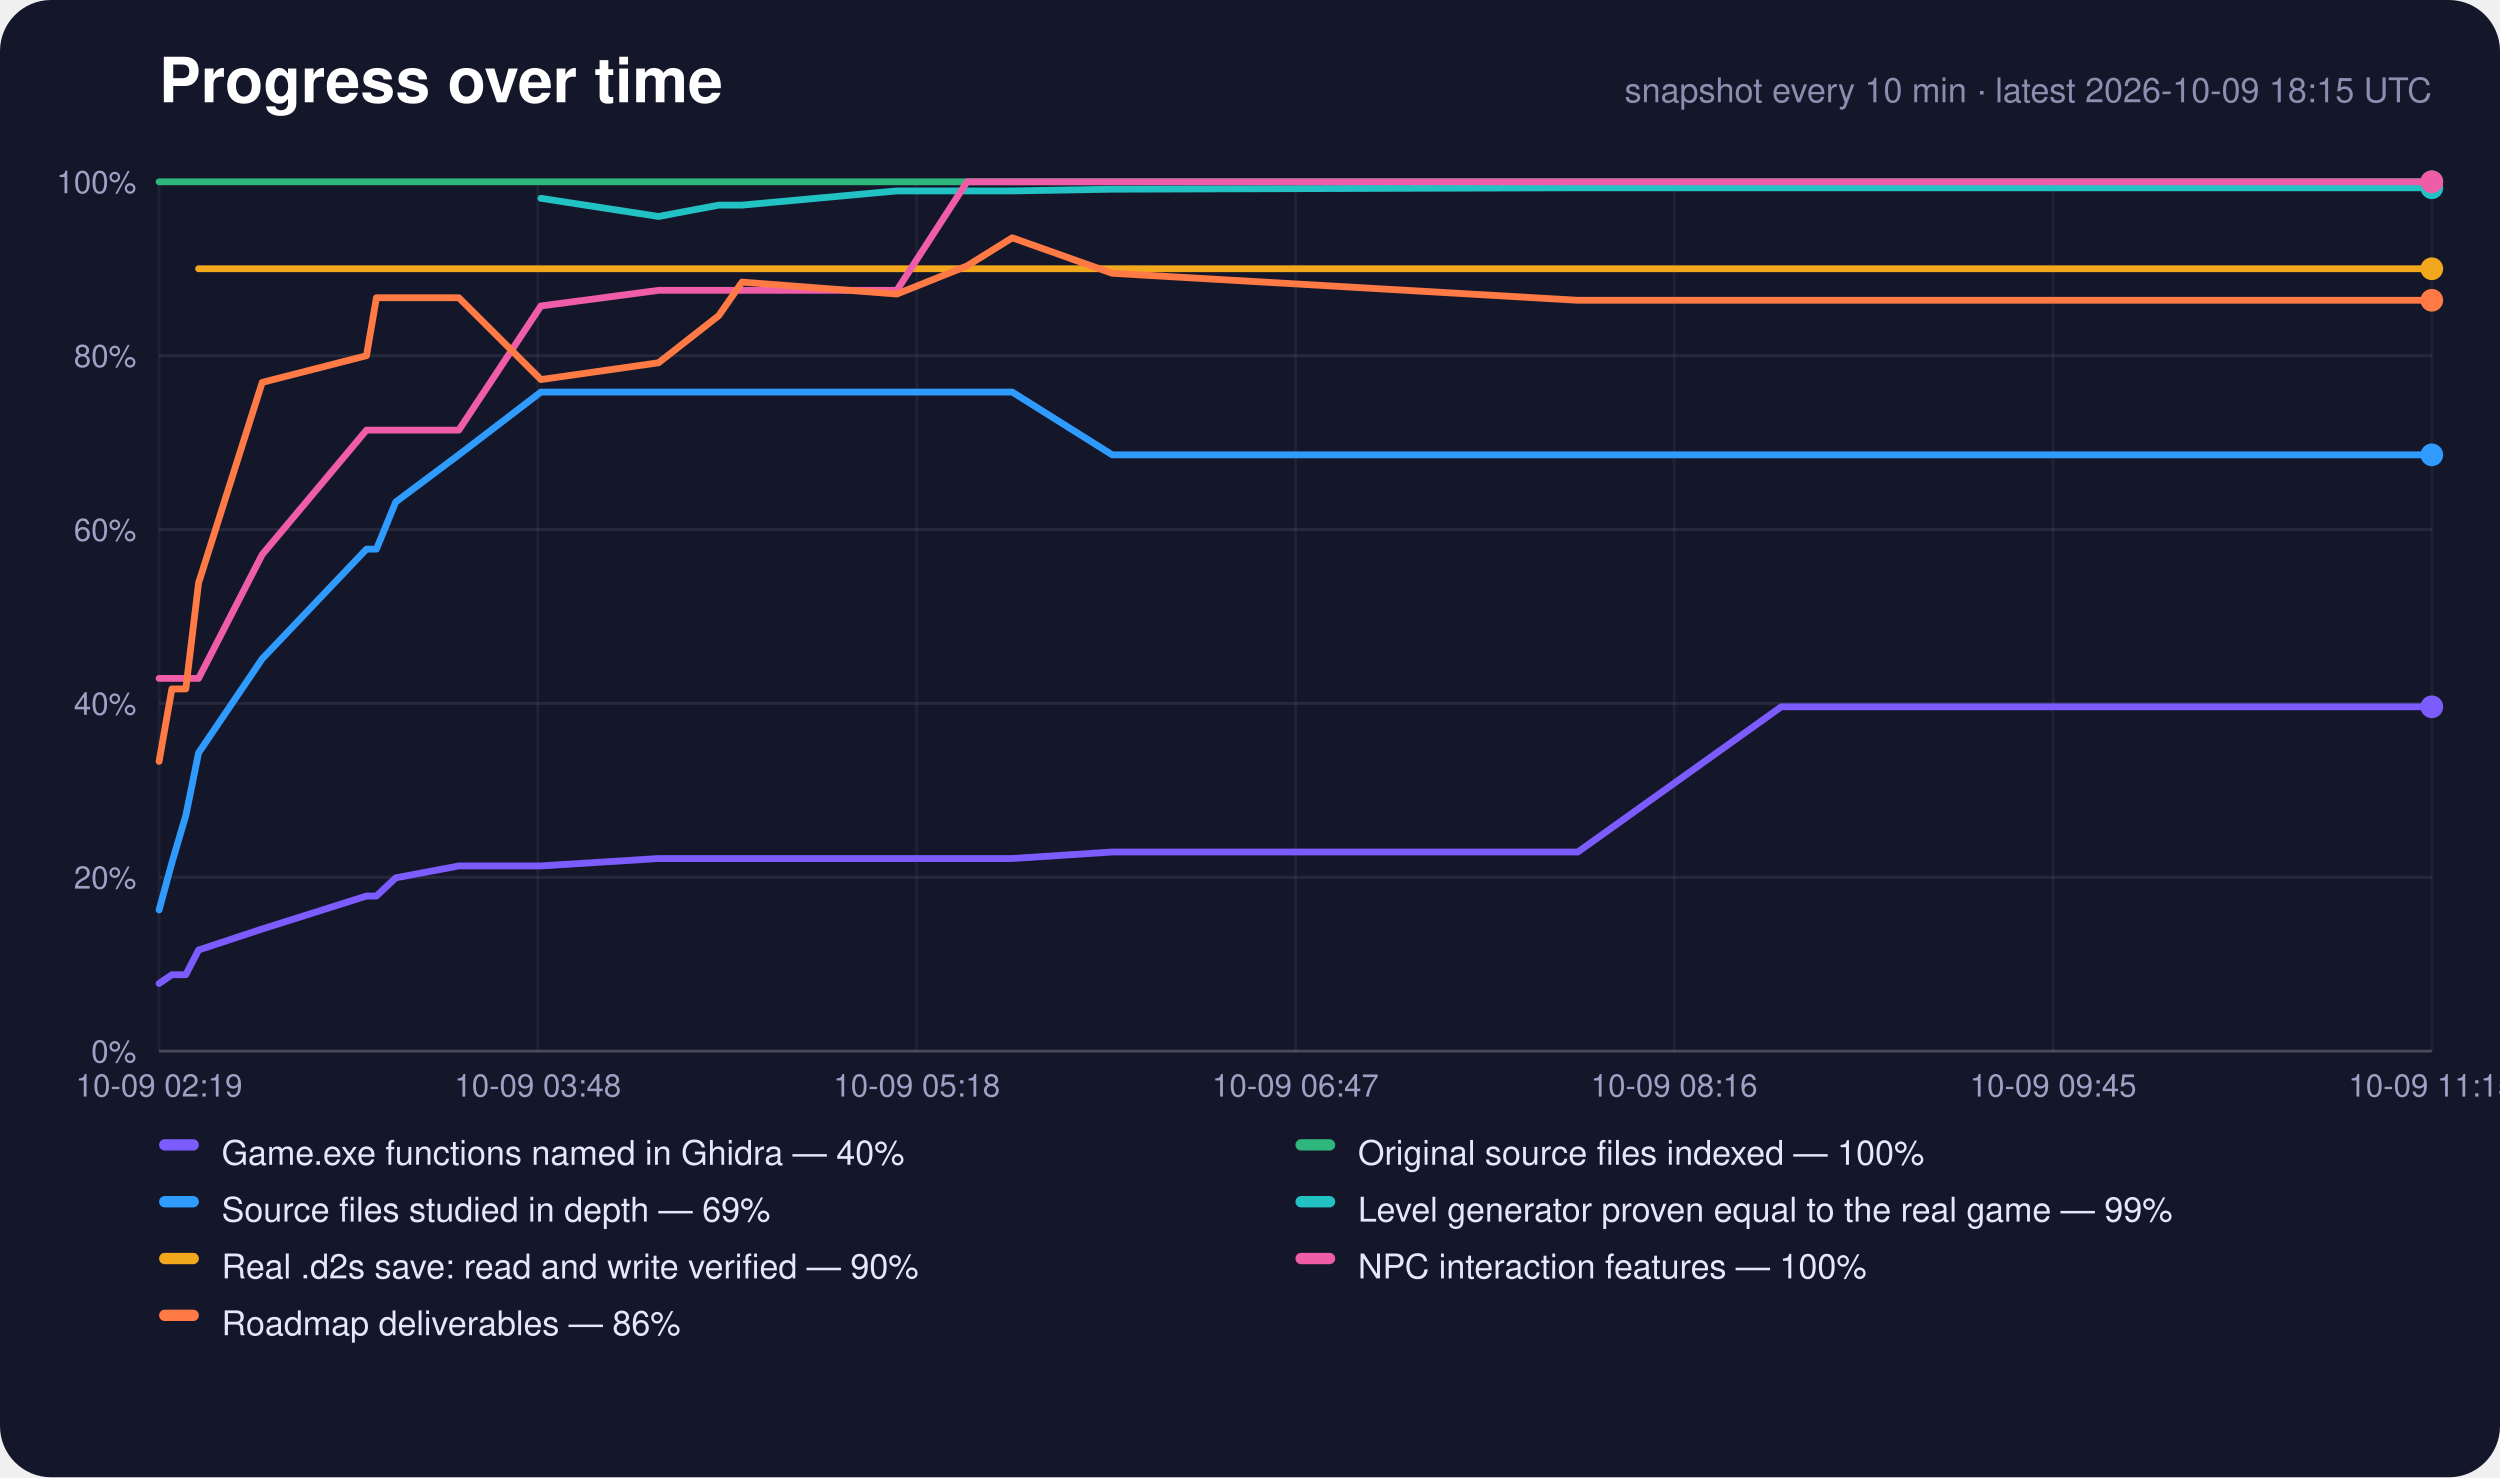
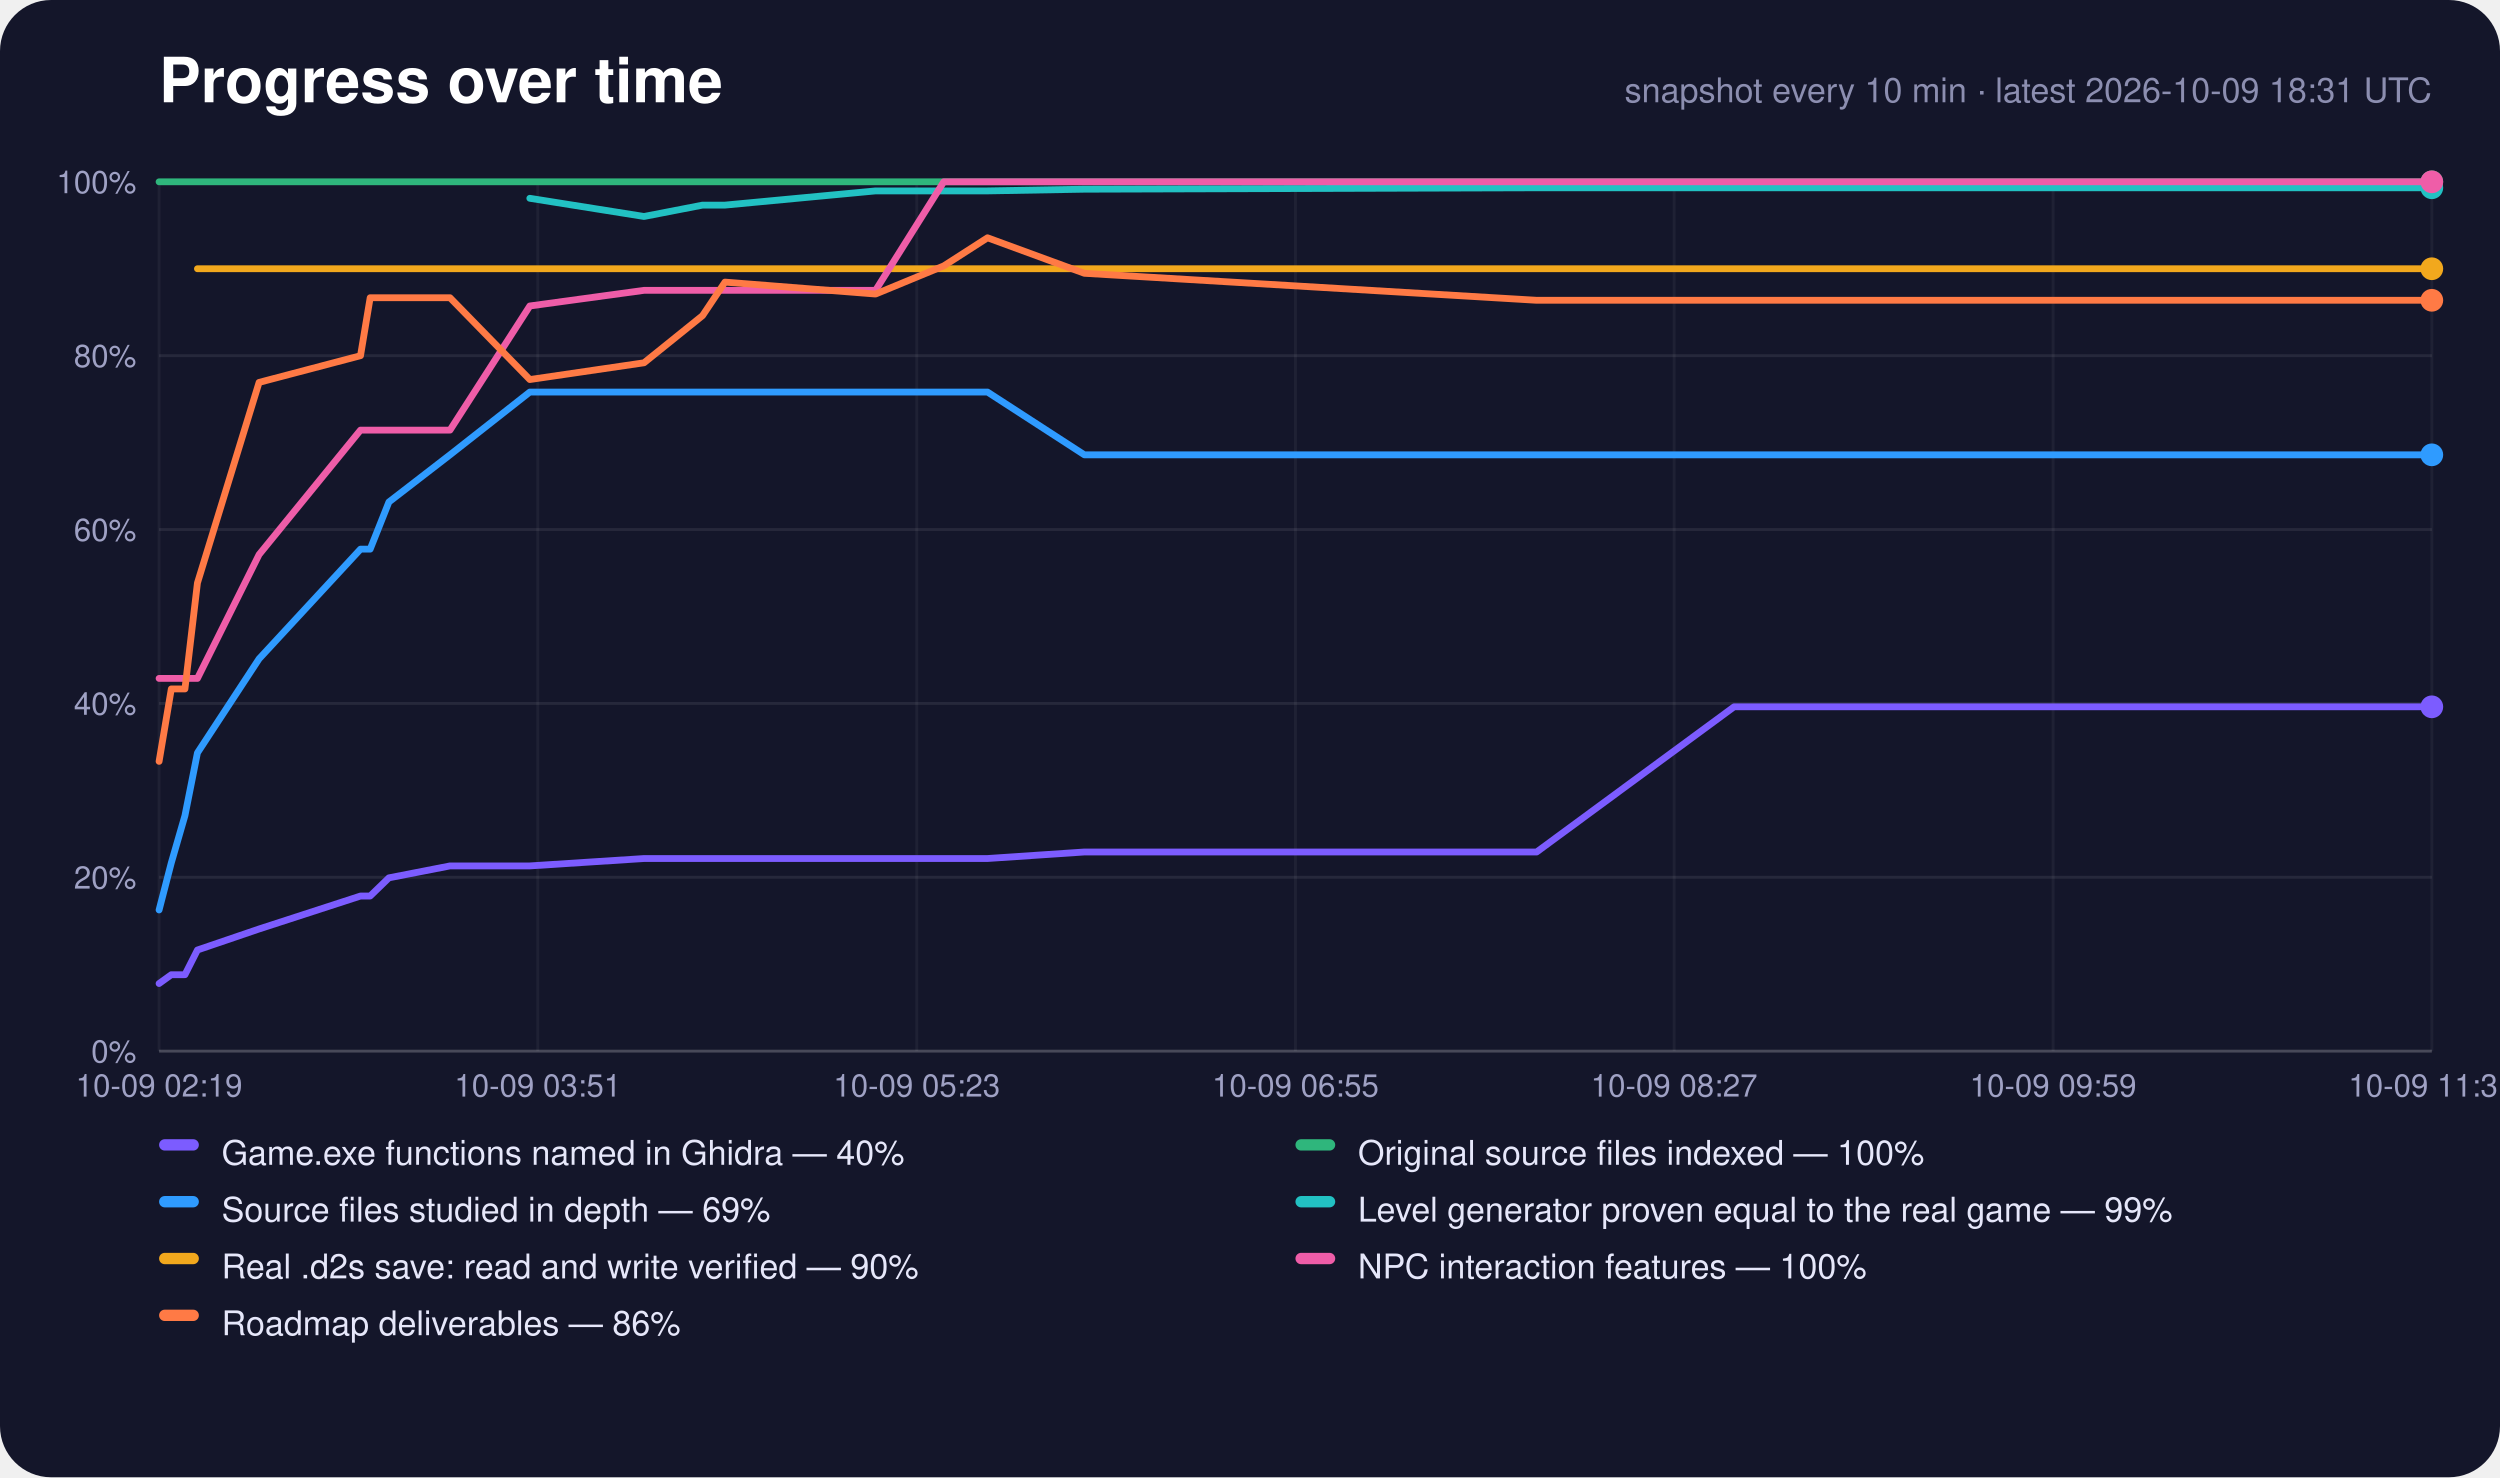
<svg xmlns="http://www.w3.org/2000/svg" width="880" height="520" viewBox="0 0 880 520" role="img" aria-label="Progress over time">
  <rect width="880" height="520" rx="18" fill="#14162a" />
  <text x="56" y="36" font-family="-apple-system,Segoe UI,Helvetica,Arial,sans-serif" font-size="22" font-weight="700" fill="#fff">Progress over time</text>
-   <text x="856" y="36" text-anchor="end" font-family="-apple-system,Segoe UI,Helvetica,Arial,sans-serif" font-size="12" fill="#8c8eb0">snapshot every 10 min · latest 2026-10-09 18:15 UTC</text>
+   <text x="856" y="36" text-anchor="end" font-family="-apple-system,Segoe UI,Helvetica,Arial,sans-serif" font-size="12" fill="#8c8eb0">snapshot every 10 min · latest 2026-10-09 18:31 UTC</text>
  <line x1="56" y1="370.0" x2="856" y2="370.0" stroke="#fff" stroke-opacity="0.22" />
  <text x="48" y="374.0" text-anchor="end" font-family="-apple-system,Segoe UI,Helvetica,Arial,sans-serif" font-size="11" fill="#9fa1c4">0%</text>
  <line x1="56" y1="308.8" x2="856" y2="308.8" stroke="#fff" stroke-opacity="0.08" />
  <text x="48" y="312.8" text-anchor="end" font-family="-apple-system,Segoe UI,Helvetica,Arial,sans-serif" font-size="11" fill="#9fa1c4">20%</text>
  <line x1="56" y1="247.6" x2="856" y2="247.6" stroke="#fff" stroke-opacity="0.08" />
  <text x="48" y="251.6" text-anchor="end" font-family="-apple-system,Segoe UI,Helvetica,Arial,sans-serif" font-size="11" fill="#9fa1c4">40%</text>
  <line x1="56" y1="186.4" x2="856" y2="186.4" stroke="#fff" stroke-opacity="0.08" />
  <text x="48" y="190.4" text-anchor="end" font-family="-apple-system,Segoe UI,Helvetica,Arial,sans-serif" font-size="11" fill="#9fa1c4">60%</text>
  <line x1="56" y1="125.2" x2="856" y2="125.2" stroke="#fff" stroke-opacity="0.08" />
  <text x="48" y="129.2" text-anchor="end" font-family="-apple-system,Segoe UI,Helvetica,Arial,sans-serif" font-size="11" fill="#9fa1c4">80%</text>
  <line x1="56" y1="64.0" x2="856" y2="64.0" stroke="#fff" stroke-opacity="0.22" />
  <text x="48" y="68.0" text-anchor="end" font-family="-apple-system,Segoe UI,Helvetica,Arial,sans-serif" font-size="11" fill="#9fa1c4">100%</text>
  <line x1="56.0" y1="64" x2="56.0" y2="370" stroke="#fff" stroke-opacity="0.05" />
  <text x="56.0" y="386" text-anchor="middle" font-family="-apple-system,Segoe UI,Helvetica,Arial,sans-serif" font-size="11" fill="#9fa1c4">10-09 02:19</text>
  <line x1="189.3" y1="64" x2="189.3" y2="370" stroke="#fff" stroke-opacity="0.05" />
-   <text x="189.3" y="386" text-anchor="middle" font-family="-apple-system,Segoe UI,Helvetica,Arial,sans-serif" font-size="11" fill="#9fa1c4">10-09 03:48</text>
+   <text x="189.3" y="386" text-anchor="middle" font-family="-apple-system,Segoe UI,Helvetica,Arial,sans-serif" font-size="11" fill="#9fa1c4">10-09 03:51</text>
  <line x1="322.7" y1="64" x2="322.7" y2="370" stroke="#fff" stroke-opacity="0.05" />
-   <text x="322.7" y="386" text-anchor="middle" font-family="-apple-system,Segoe UI,Helvetica,Arial,sans-serif" font-size="11" fill="#9fa1c4">10-09 05:18</text>
+   <text x="322.7" y="386" text-anchor="middle" font-family="-apple-system,Segoe UI,Helvetica,Arial,sans-serif" font-size="11" fill="#9fa1c4">10-09 05:23</text>
  <line x1="456.0" y1="64" x2="456.0" y2="370" stroke="#fff" stroke-opacity="0.05" />
-   <text x="456.0" y="386" text-anchor="middle" font-family="-apple-system,Segoe UI,Helvetica,Arial,sans-serif" font-size="11" fill="#9fa1c4">10-09 06:47</text>
+   <text x="456.0" y="386" text-anchor="middle" font-family="-apple-system,Segoe UI,Helvetica,Arial,sans-serif" font-size="11" fill="#9fa1c4">10-09 06:55</text>
  <line x1="589.3" y1="64" x2="589.3" y2="370" stroke="#fff" stroke-opacity="0.05" />
-   <text x="589.3" y="386" text-anchor="middle" font-family="-apple-system,Segoe UI,Helvetica,Arial,sans-serif" font-size="11" fill="#9fa1c4">10-09 08:16</text>
+   <text x="589.3" y="386" text-anchor="middle" font-family="-apple-system,Segoe UI,Helvetica,Arial,sans-serif" font-size="11" fill="#9fa1c4">10-09 08:27</text>
  <line x1="722.7" y1="64" x2="722.7" y2="370" stroke="#fff" stroke-opacity="0.05" />
-   <text x="722.7" y="386" text-anchor="middle" font-family="-apple-system,Segoe UI,Helvetica,Arial,sans-serif" font-size="11" fill="#9fa1c4">10-09 09:45</text>
+   <text x="722.7" y="386" text-anchor="middle" font-family="-apple-system,Segoe UI,Helvetica,Arial,sans-serif" font-size="11" fill="#9fa1c4">10-09 09:59</text>
  <line x1="856.0" y1="64" x2="856.0" y2="370" stroke="#fff" stroke-opacity="0.05" />
-   <text x="856.0" y="386" text-anchor="middle" font-family="-apple-system,Segoe UI,Helvetica,Arial,sans-serif" font-size="11" fill="#9fa1c4">10-09 11:15</text>
-   <polyline points="56.0,346.2 60.5,343.1 65.4,343.1 69.9,334.4 92.3,327.0 129.0,315.4 132.5,315.4 139.3,309.0 161.5,304.8 190.4,304.8 231.8,302.2 253.0,302.2 261.2,302.2 315.7,302.2 340.4,302.2 356.3,302.2 391.5,299.9 555.4,299.9 627.0,248.8 629.7,248.8 630.0,248.8 630.7,248.8 645.7,248.8 660.7,248.8 675.6,248.8 690.6,248.8 705.6,248.8 720.6,248.8 735.6,248.8 750.6,248.8 765.6,248.8 780.6,248.8 795.7,248.8 810.9,248.8 825.9,248.8 840.9,248.8 856.0,248.8" fill="none" stroke="#7c5cff" stroke-width="2.4" stroke-linejoin="round" stroke-linecap="round" />
+   <text x="856.0" y="386" text-anchor="middle" font-family="-apple-system,Segoe UI,Helvetica,Arial,sans-serif" font-size="11" fill="#9fa1c4">10-09 11:31</text>
+   <polyline points="56.0,346.2 60.3,343.1 65.1,343.1 69.5,334.4 91.2,327.0 126.9,315.4 130.3,315.4 136.9,309.0 158.4,304.8 186.5,304.8 226.7,302.2 247.3,302.2 255.2,302.2 308.2,302.2 332.2,302.2 347.6,302.2 381.7,299.9 540.9,299.9 610.4,248.8 613.1,248.8 613.4,248.8 614.0,248.8 628.6,248.8 643.1,248.8 657.7,248.8 672.2,248.8 686.8,248.8 701.4,248.8 715.9,248.8 730.5,248.8 745.1,248.8 759.6,248.8 774.3,248.8 789.0,248.8 803.5,248.8 818.1,248.8 832.8,248.8 856.0,248.8" fill="none" stroke="#7c5cff" stroke-width="2.4" stroke-linejoin="round" stroke-linecap="round" />
  <circle cx="856.0" cy="248.8" r="4" fill="#7c5cff" />
-   <polyline points="56.0,64.0 60.5,64.0 65.4,64.0 69.9,64.0 92.3,64.0 129.0,64.0 132.5,64.0 139.3,64.0 161.5,64.0 190.4,64.0 231.8,64.0 253.0,64.0 261.2,64.0 315.7,64.0 340.4,64.0 356.3,64.0 391.5,64.0 555.4,64.0 627.0,64.0 629.7,64.0 630.0,64.0 630.7,64.0 645.7,64.0 660.7,64.0 675.6,64.0 690.6,64.0 705.6,64.0 720.6,64.0 735.6,64.0 750.6,64.0 765.6,64.0 780.6,64.0 795.7,64.0 810.9,64.0 825.9,64.0 840.9,64.0 856.0,64.0" fill="none" stroke="#2fb67c" stroke-width="2.4" stroke-linejoin="round" stroke-linecap="round" />
+   <polyline points="56.0,64.0 60.3,64.0 65.1,64.0 69.5,64.0 91.2,64.0 126.9,64.0 130.3,64.0 136.9,64.0 158.4,64.0 186.5,64.0 226.7,64.0 247.3,64.0 255.2,64.0 308.2,64.0 332.2,64.0 347.6,64.0 381.7,64.0 540.9,64.0 610.4,64.0 613.1,64.0 613.4,64.0 614.0,64.0 628.6,64.0 643.1,64.0 657.7,64.0 672.2,64.0 686.8,64.0 701.4,64.0 715.9,64.0 730.5,64.0 745.1,64.0 759.6,64.0 774.3,64.0 789.0,64.0 803.5,64.0 818.1,64.0 832.8,64.0 856.0,64.0" fill="none" stroke="#2fb67c" stroke-width="2.4" stroke-linejoin="round" stroke-linecap="round" />
  <circle cx="856.0" cy="64.0" r="4" fill="#2fb67c" />
-   <polyline points="56.0,320.3 60.5,303.7 65.4,287.1 69.9,265.0 92.3,231.9 129.0,193.3 132.5,193.3 139.3,176.7 161.5,160.1 190.4,138.0 231.8,138.0 253.0,138.0 261.2,138.0 315.7,138.0 340.4,138.0 356.3,138.0 391.5,160.1 555.4,160.1 627.0,160.1 629.7,160.1 630.0,160.1 630.7,160.1 645.7,160.1 660.7,160.1 675.6,160.1 690.6,160.1 705.6,160.1 720.6,160.1 735.6,160.1 750.6,160.1 765.6,160.1 780.6,160.1 795.7,160.1 810.9,160.1 825.9,160.1 840.9,160.1 856.0,160.1" fill="none" stroke="#2f9bff" stroke-width="2.4" stroke-linejoin="round" stroke-linecap="round" />
+   <polyline points="56.0,320.3 60.3,303.7 65.1,287.1 69.5,265.0 91.2,231.9 126.9,193.3 130.3,193.3 136.9,176.7 158.4,160.1 186.5,138.0 226.7,138.0 247.3,138.0 255.2,138.0 308.2,138.0 332.2,138.0 347.6,138.0 381.7,160.1 540.9,160.1 610.4,160.1 613.1,160.1 613.4,160.1 614.0,160.1 628.6,160.1 643.1,160.1 657.7,160.1 672.2,160.1 686.8,160.1 701.4,160.1 715.9,160.1 730.5,160.1 745.1,160.1 759.6,160.1 774.3,160.1 789.0,160.1 803.5,160.1 818.1,160.1 832.8,160.1 856.0,160.1" fill="none" stroke="#2f9bff" stroke-width="2.4" stroke-linejoin="round" stroke-linecap="round" />
  <circle cx="856.0" cy="160.1" r="4" fill="#2f9bff" />
-   <polyline points="190.4,69.8 231.8,76.2 253.0,72.2 261.2,72.2 315.7,67.2 340.4,67.2 356.3,67.2 391.5,66.6 555.4,66.1 627.0,66.1 629.7,66.1 630.0,66.1 630.7,66.1 645.7,66.1 660.7,66.1 675.6,66.1 690.6,66.1 705.6,66.1 720.6,66.1 735.6,66.1 750.6,66.1 765.6,66.1 780.6,66.1 795.7,66.1 810.9,66.1 825.9,66.1 840.9,66.1 856.0,66.1" fill="none" stroke="#22c1c3" stroke-width="2.4" stroke-linejoin="round" stroke-linecap="round" />
+   <polyline points="186.5,69.8 226.7,76.2 247.3,72.2 255.2,72.2 308.2,67.2 332.2,67.2 347.6,67.2 381.7,66.6 540.9,66.1 610.4,66.1 613.1,66.1 613.4,66.1 614.0,66.1 628.6,66.1 643.1,66.1 657.7,66.1 672.2,66.1 686.8,66.1 701.4,66.1 715.9,66.1 730.5,66.1 745.1,66.1 759.6,66.1 774.3,66.1 789.0,66.1 803.5,66.1 818.1,66.1 832.8,66.1 856.0,66.1" fill="none" stroke="#22c1c3" stroke-width="2.4" stroke-linejoin="round" stroke-linecap="round" />
  <circle cx="856.0" cy="66.1" r="4" fill="#22c1c3" />
-   <polyline points="69.9,94.6 92.3,94.6 129.0,94.6 132.5,94.6 139.3,94.6 161.5,94.6 190.4,94.6 231.8,94.6 253.0,94.6 261.2,94.6 315.7,94.6 340.4,94.6 356.3,94.6 391.5,94.6 555.4,94.6 627.0,94.6 629.7,94.6 630.0,94.6 630.7,94.6 645.7,94.6 660.7,94.6 675.6,94.6 690.6,94.6 705.6,94.6 720.6,94.6 735.6,94.6 750.6,94.6 765.6,94.6 780.6,94.6 795.7,94.6 810.9,94.6 825.9,94.6 840.9,94.6 856.0,94.6" fill="none" stroke="#f2a81d" stroke-width="2.4" stroke-linejoin="round" stroke-linecap="round" />
+   <polyline points="69.5,94.6 91.2,94.6 126.9,94.6 130.3,94.6 136.9,94.6 158.4,94.6 186.5,94.6 226.7,94.6 247.3,94.6 255.2,94.6 308.2,94.6 332.2,94.6 347.6,94.6 381.7,94.6 540.9,94.6 610.4,94.6 613.1,94.6 613.4,94.6 614.0,94.6 628.6,94.6 643.1,94.6 657.7,94.6 672.2,94.6 686.8,94.6 701.4,94.6 715.9,94.6 730.5,94.6 745.1,94.6 759.6,94.6 774.3,94.6 789.0,94.6 803.5,94.6 818.1,94.6 832.8,94.6 856.0,94.6" fill="none" stroke="#f2a81d" stroke-width="2.4" stroke-linejoin="round" stroke-linecap="round" />
  <circle cx="856.0" cy="94.6" r="4" fill="#f2a81d" />
-   <polyline points="56.0,238.8 60.5,238.8 65.4,238.8 69.9,238.8 92.3,195.2 129.0,151.4 132.5,151.4 139.3,151.4 161.5,151.4 190.4,107.7 231.8,102.2 253.0,102.2 261.2,102.2 315.7,102.2 340.4,64.0 356.3,64.0 391.5,64.0 555.4,64.0 627.0,64.0 629.7,64.0 630.0,64.0 630.7,64.0 645.7,64.0 660.7,64.0 675.6,64.0 690.6,64.0 705.6,64.0 720.6,64.0 735.6,64.0 750.6,64.0 765.6,64.0 780.6,64.0 795.7,64.0 810.9,64.0 825.9,64.0 840.9,64.0 856.0,64.0" fill="none" stroke="#ef5da8" stroke-width="2.4" stroke-linejoin="round" stroke-linecap="round" />
+   <polyline points="56.0,238.8 60.3,238.8 65.1,238.8 69.5,238.8 91.2,195.2 126.9,151.4 130.3,151.4 136.9,151.4 158.4,151.4 186.5,107.7 226.7,102.2 247.3,102.2 255.2,102.2 308.2,102.2 332.2,64.0 347.6,64.0 381.7,64.0 540.9,64.0 610.4,64.0 613.1,64.0 613.4,64.0 614.0,64.0 628.6,64.0 643.1,64.0 657.7,64.0 672.2,64.0 686.8,64.0 701.4,64.0 715.9,64.0 730.5,64.0 745.1,64.0 759.6,64.0 774.3,64.0 789.0,64.0 803.5,64.0 818.1,64.0 832.8,64.0 856.0,64.0" fill="none" stroke="#ef5da8" stroke-width="2.4" stroke-linejoin="round" stroke-linecap="round" />
  <circle cx="856.0" cy="64.0" r="4" fill="#ef5da8" />
-   <polyline points="56.0,268.0 60.5,242.5 65.4,242.5 69.9,205.2 92.3,134.6 129.0,125.2 132.5,104.8 139.3,104.8 161.5,104.8 190.4,133.6 231.8,127.7 253.0,111.1 261.2,99.3 315.7,103.5 340.4,93.6 356.3,83.7 391.5,96.2 555.4,105.7 627.0,105.7 629.7,105.7 630.0,105.7 630.7,105.7 645.7,105.7 660.7,105.7 675.6,105.7 690.6,105.7 705.6,105.7 720.6,105.7 735.6,105.7 750.6,105.7 765.6,105.7 780.6,105.7 795.7,105.7 810.9,105.7 825.9,105.7 840.9,105.7 856.0,105.7" fill="none" stroke="#ff7a45" stroke-width="2.4" stroke-linejoin="round" stroke-linecap="round" />
+   <polyline points="56.0,268.0 60.3,242.5 65.1,242.5 69.5,205.2 91.2,134.6 126.9,125.2 130.3,104.8 136.9,104.8 158.4,104.8 186.5,133.6 226.7,127.7 247.3,111.1 255.2,99.3 308.2,103.5 332.2,93.6 347.6,83.7 381.7,96.2 540.9,105.7 610.4,105.7 613.1,105.7 613.4,105.7 614.0,105.7 628.6,105.7 643.1,105.7 657.7,105.7 672.2,105.7 686.8,105.7 701.4,105.7 715.9,105.7 730.5,105.7 745.1,105.7 759.6,105.7 774.3,105.7 789.0,105.7 803.5,105.7 818.1,105.7 832.8,105.7 856.0,105.7" fill="none" stroke="#ff7a45" stroke-width="2.4" stroke-linejoin="round" stroke-linecap="round" />
  <circle cx="856.0" cy="105.7" r="4" fill="#ff7a45" />
  <rect x="56" y="401" width="14" height="4" rx="2" fill="#7c5cff" />
  <text x="78" y="410" font-family="-apple-system,Segoe UI,Helvetica,Arial,sans-serif" font-size="12" fill="#e6e7fa">Game.exe functions named in Ghidra — 40%</text>
  <rect x="456" y="401" width="14" height="4" rx="2" fill="#2fb67c" />
  <text x="478" y="410" font-family="-apple-system,Segoe UI,Helvetica,Arial,sans-serif" font-size="12" fill="#e6e7fa">Original source files indexed — 100%</text>
  <rect x="56" y="421" width="14" height="4" rx="2" fill="#2f9bff" />
  <text x="78" y="430" font-family="-apple-system,Segoe UI,Helvetica,Arial,sans-serif" font-size="12" fill="#e6e7fa">Source files studied in depth — 69%</text>
  <rect x="456" y="421" width="14" height="4" rx="2" fill="#22c1c3" />
  <text x="478" y="430" font-family="-apple-system,Segoe UI,Helvetica,Arial,sans-serif" font-size="12" fill="#e6e7fa">Level generator proven equal to the real game — 99%</text>
  <rect x="56" y="441" width="14" height="4" rx="2" fill="#f2a81d" />
  <text x="78" y="450" font-family="-apple-system,Segoe UI,Helvetica,Arial,sans-serif" font-size="12" fill="#e6e7fa">Real .d2s save: read and write verified — 90%</text>
  <rect x="456" y="441" width="14" height="4" rx="2" fill="#ef5da8" />
  <text x="478" y="450" font-family="-apple-system,Segoe UI,Helvetica,Arial,sans-serif" font-size="12" fill="#e6e7fa">NPC interaction features — 100%</text>
  <rect x="56" y="461" width="14" height="4" rx="2" fill="#ff7a45" />
  <text x="78" y="470" font-family="-apple-system,Segoe UI,Helvetica,Arial,sans-serif" font-size="12" fill="#e6e7fa">Roadmap deliverables — 86%</text>
</svg>
